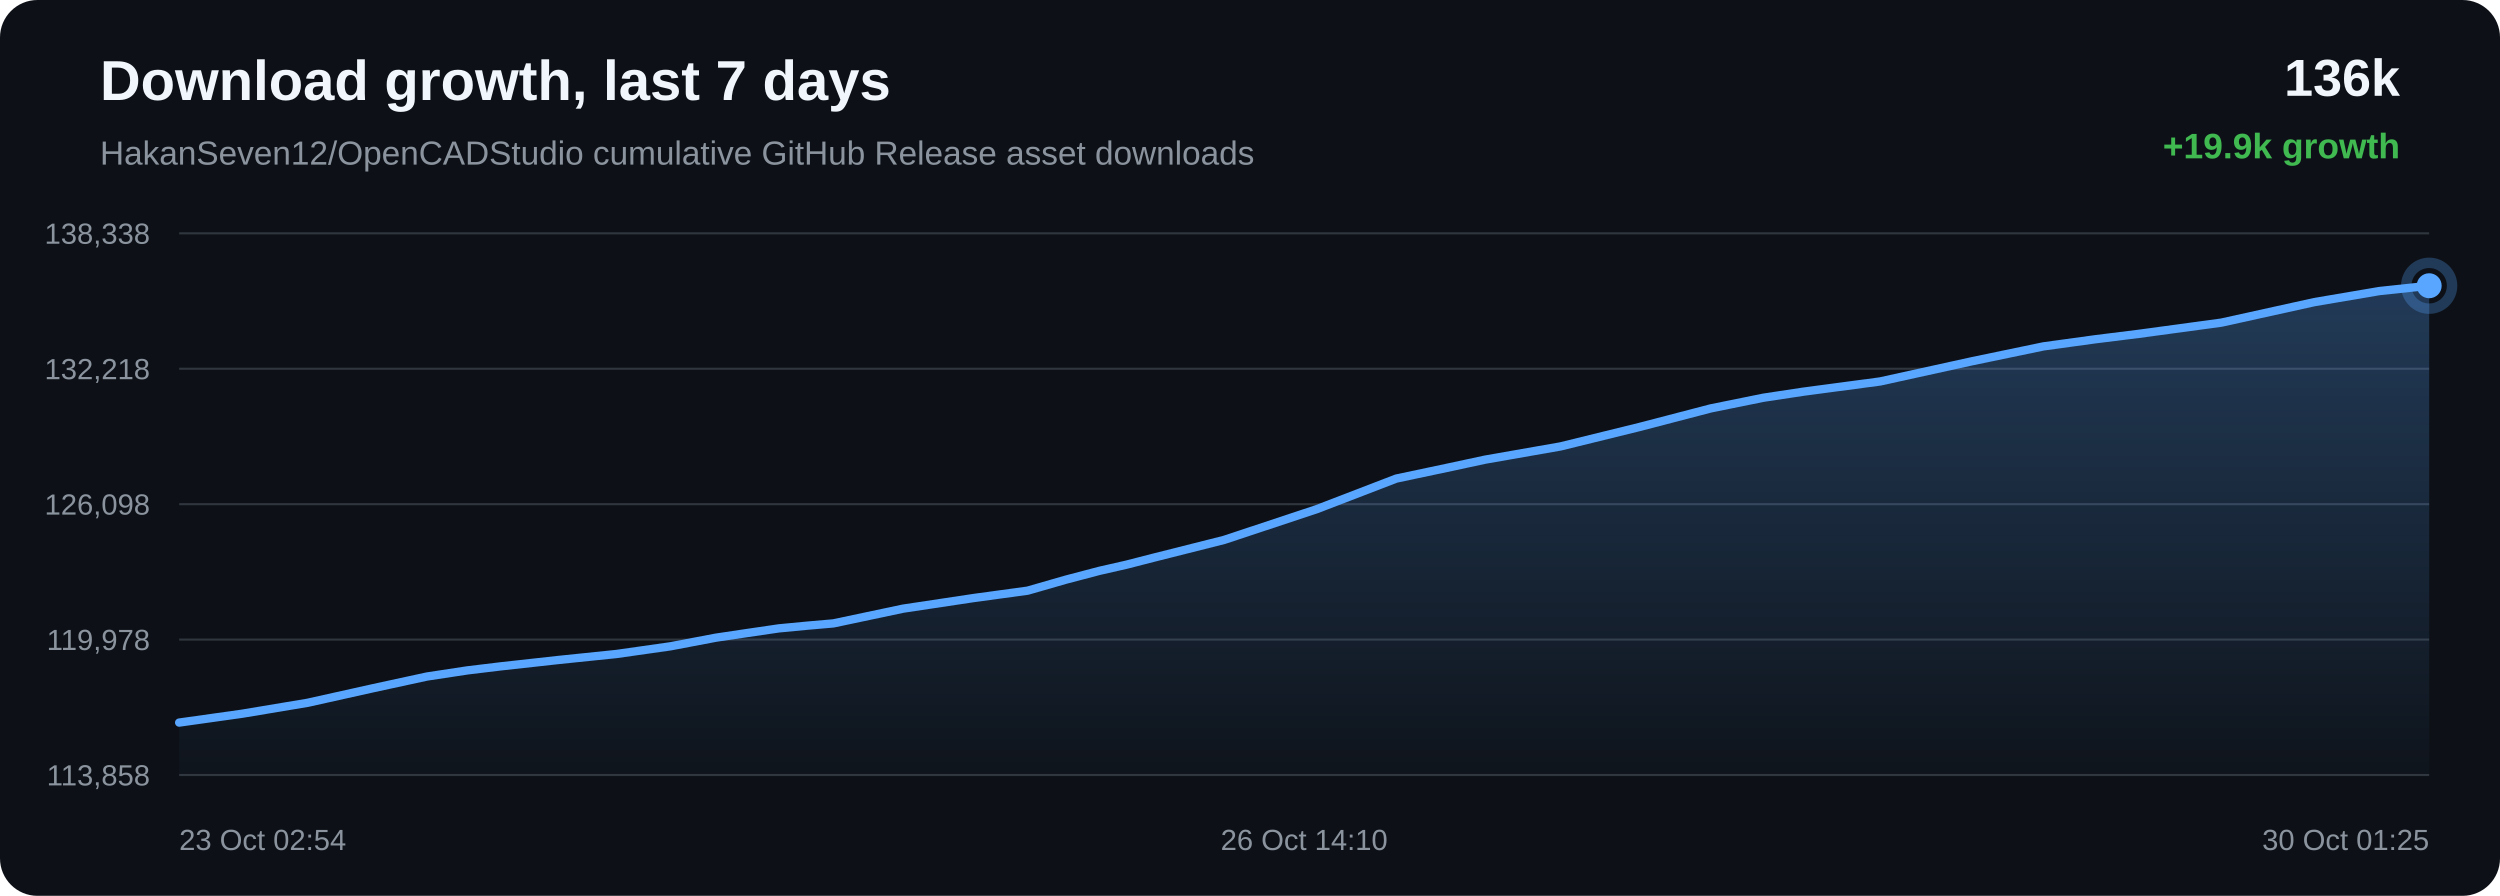
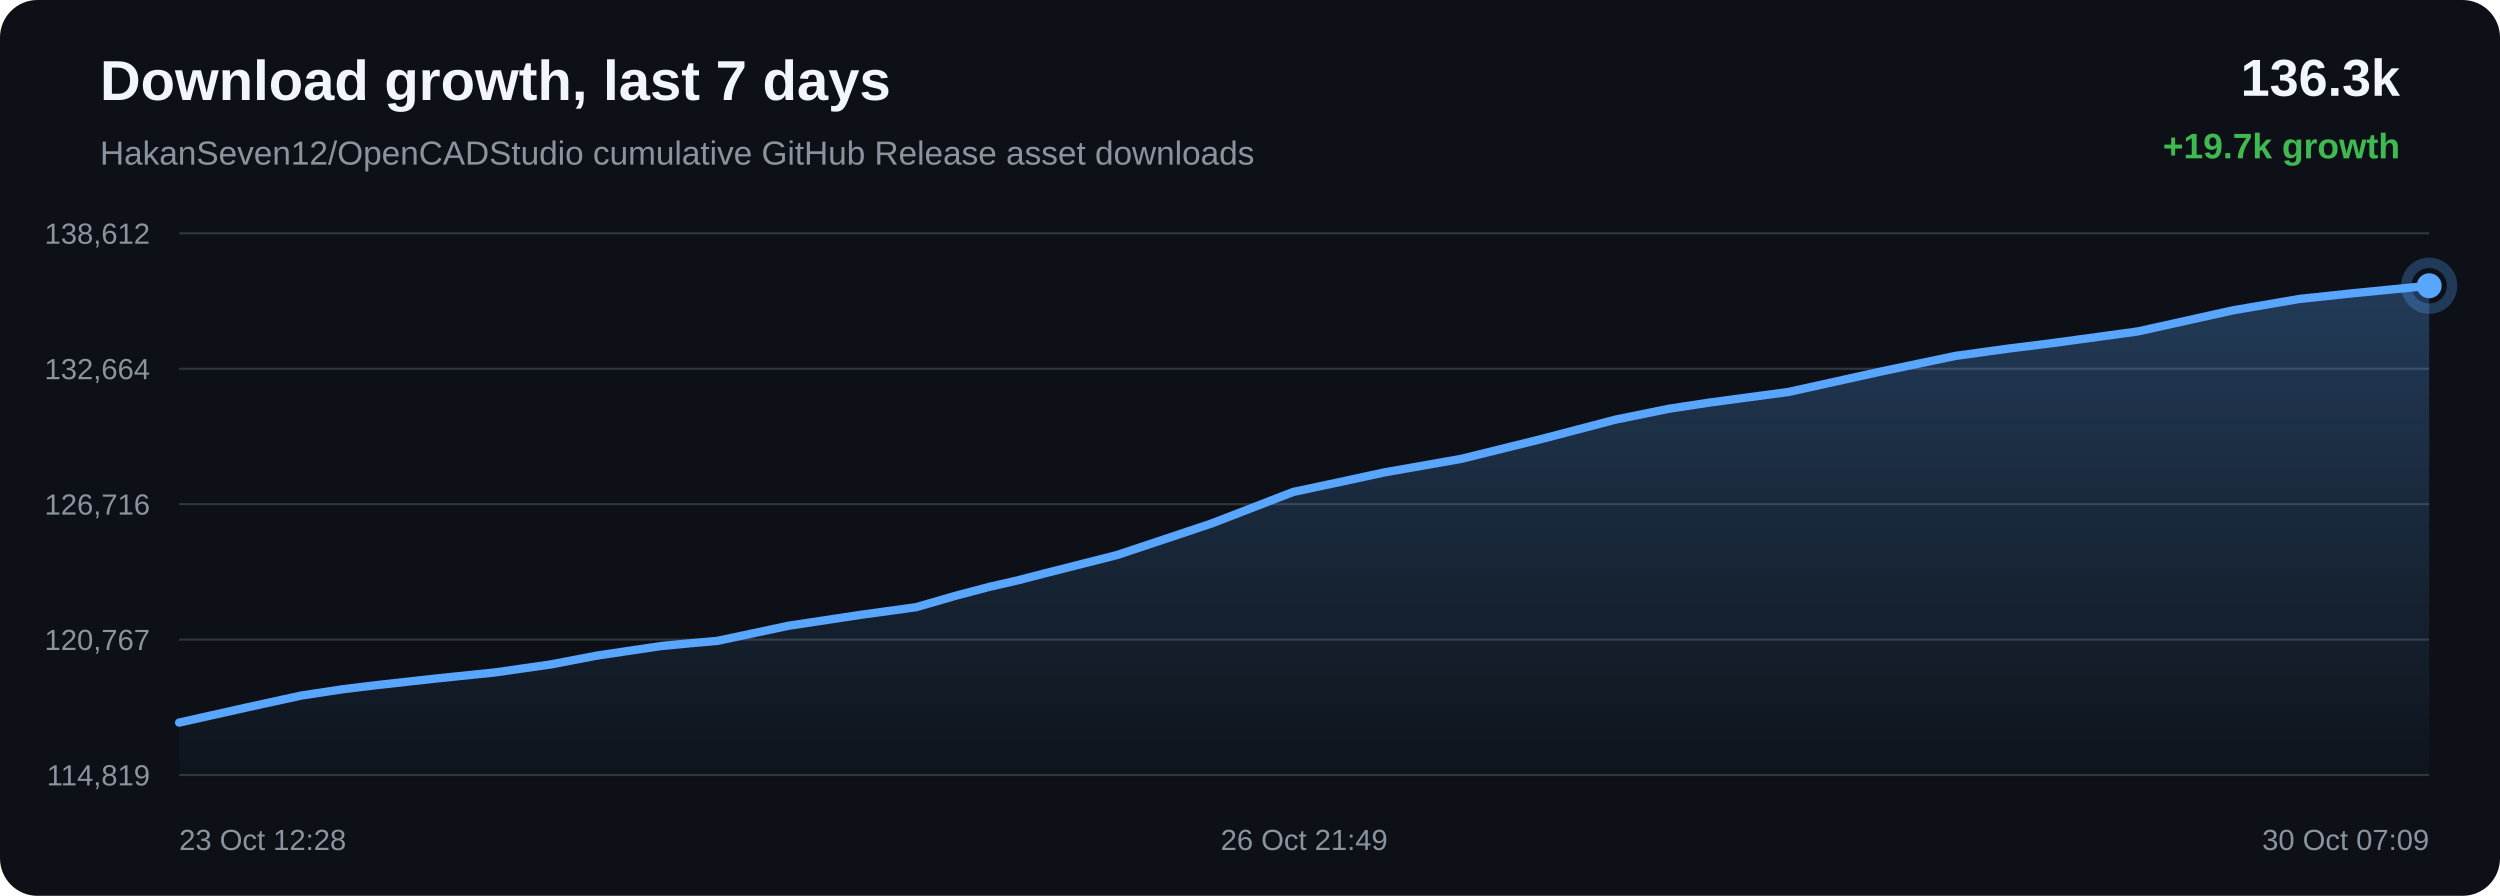
<svg xmlns="http://www.w3.org/2000/svg" width="1200" height="430" viewBox="0 0 1200 430">
  <defs>
    <linearGradient id="area" x1="0" x2="0" y1="0" y2="1">
      <stop offset="0%" stop-color="#58a6ff" stop-opacity="0.28" />
      <stop offset="100%" stop-color="#58a6ff" stop-opacity="0.02" />
    </linearGradient>
  </defs>
  <rect width="100%" height="100%" rx="18" fill="#0d1117" />
  <text x="48" y="48" fill="#f0f6fc" font-family="Arial, sans-serif" font-size="27" font-weight="700">Download growth, last 7 days</text>
  <text x="48" y="79" fill="#8b949e" font-family="Arial, sans-serif" font-size="16">HakanSeven12/OpenCADStudio cumulative GitHub Release asset downloads</text>
-   <text x="1152" y="46" text-anchor="end" fill="#f0f6fc" font-family="Arial, sans-serif" font-size="25" font-weight="700">136k</text>
-   <text x="1152" y="76" text-anchor="end" fill="#3fb950" font-family="Arial, sans-serif" font-size="17" font-weight="700">+19.9k growth</text>
+   <text x="1152" y="46" text-anchor="end" fill="#f0f6fc" font-family="Arial, sans-serif" font-size="25" font-weight="700">136.3k</text>
+   <text x="1152" y="76" text-anchor="end" fill="#3fb950" font-family="Arial, sans-serif" font-size="17" font-weight="700">+19.7k growth</text>
  <line x1="86" y1="112.00" x2="1166" y2="112.00" stroke="#30363d" stroke-width="1" />
  <line x1="86" y1="177.00" x2="1166" y2="177.00" stroke="#30363d" stroke-width="1" />
  <line x1="86" y1="242.00" x2="1166" y2="242.00" stroke="#30363d" stroke-width="1" />
  <line x1="86" y1="307.00" x2="1166" y2="307.00" stroke="#30363d" stroke-width="1" />
  <line x1="86" y1="372.00" x2="1166" y2="372.00" stroke="#30363d" stroke-width="1" />
-   <text x="72" y="117.00" text-anchor="end" fill="#8b949e" font-family="Arial, sans-serif" font-size="14">138,338</text>
-   <text x="72" y="182.00" text-anchor="end" fill="#8b949e" font-family="Arial, sans-serif" font-size="14">132,218</text>
-   <text x="72" y="247.00" text-anchor="end" fill="#8b949e" font-family="Arial, sans-serif" font-size="14">126,098</text>
-   <text x="72" y="312.00" text-anchor="end" fill="#8b949e" font-family="Arial, sans-serif" font-size="14">119,978</text>
-   <text x="72" y="377.00" text-anchor="end" fill="#8b949e" font-family="Arial, sans-serif" font-size="14">113,858</text>
-   <path d="M 86.00 346.84 L 116.16 342.60 L 147.67 337.34 L 179.27 330.30 L 204.95 324.73 L 224.46 321.77 L 240.35 319.85 L 267.96 316.80 L 295.96 313.91 L 321.87 310.22 L 343.56 306.10 L 357.98 303.95 L 373.87 301.62 L 387.30 300.34 L 400.03 299.23 L 433.45 292.16 L 467.53 287.03 L 493.26 283.52 L 511.76 278.20 L 527.81 273.98 L 540.60 271.07 L 553.67 267.71 L 587.57 259.16 L 632.00 244.41 L 670.20 229.72 L 694.43 224.59 L 712.86 220.63 L 749.08 214.28 L 786.94 204.96 L 821.22 196.02 L 846.42 190.91 L 865.58 188.01 L 902.45 183.10 L 946.75 173.36 L 980.87 166.26 L 1005.78 162.84 L 1026.50 160.26 L 1066.27 154.86 L 1110.95 145.00 L 1142.12 139.70 L 1166.00 137.16 L 1166.00 372.00 L 86.00 372.00 Z" fill="url(#area)" />
-   <path d="M 86.00 346.84 L 116.16 342.60 L 147.67 337.34 L 179.27 330.30 L 204.95 324.73 L 224.46 321.77 L 240.35 319.85 L 267.96 316.80 L 295.96 313.91 L 321.87 310.22 L 343.56 306.10 L 357.98 303.95 L 373.87 301.62 L 387.30 300.34 L 400.03 299.23 L 433.45 292.16 L 467.53 287.03 L 493.26 283.52 L 511.76 278.20 L 527.81 273.98 L 540.60 271.07 L 553.67 267.71 L 587.57 259.16 L 632.00 244.41 L 670.20 229.72 L 694.43 224.59 L 712.86 220.63 L 749.08 214.28 L 786.94 204.96 L 821.22 196.02 L 846.42 190.91 L 865.58 188.01 L 902.45 183.10 L 946.75 173.36 L 980.87 166.26 L 1005.78 162.84 L 1026.50 160.26 L 1066.27 154.86 L 1110.95 145.00 L 1142.12 139.70 L 1166.00 137.16" fill="none" stroke="#58a6ff" stroke-width="4" stroke-linecap="round" stroke-linejoin="round" />
+   <text x="72" y="117.00" text-anchor="end" fill="#8b949e" font-family="Arial, sans-serif" font-size="14">138,612</text>
+   <text x="72" y="182.00" text-anchor="end" fill="#8b949e" font-family="Arial, sans-serif" font-size="14">132,664</text>
+   <text x="72" y="247.00" text-anchor="end" fill="#8b949e" font-family="Arial, sans-serif" font-size="14">126,716</text>
+   <text x="72" y="312.00" text-anchor="end" fill="#8b949e" font-family="Arial, sans-serif" font-size="14">120,767</text>
+   <text x="72" y="377.00" text-anchor="end" fill="#8b949e" font-family="Arial, sans-serif" font-size="14">114,819</text>
+   <path d="M 86.00 346.84 L 118.35 339.60 L 144.62 333.86 L 164.59 330.82 L 180.85 328.85 L 209.11 325.71 L 237.77 322.74 L 264.29 318.94 L 286.48 314.70 L 301.24 312.49 L 317.50 310.08 L 331.25 308.77 L 344.27 307.63 L 378.48 300.36 L 413.36 295.08 L 439.69 291.46 L 458.62 285.99 L 475.04 281.65 L 488.14 278.66 L 501.51 275.20 L 536.20 266.41 L 581.67 251.23 L 620.77 236.12 L 645.57 230.84 L 664.43 226.76 L 701.50 220.23 L 740.25 210.64 L 775.33 201.44 L 801.12 196.19 L 820.73 193.20 L 858.46 188.14 L 903.80 178.12 L 938.71 170.82 L 964.21 167.30 L 985.41 164.65 L 1026.12 159.09 L 1071.85 148.95 L 1103.74 143.49 L 1128.18 140.88 L 1166.00 137.16 L 1166.00 372.00 L 86.00 372.00 Z" fill="url(#area)" />
+   <path d="M 86.00 346.84 L 118.35 339.60 L 144.62 333.86 L 164.59 330.82 L 180.85 328.85 L 209.11 325.71 L 237.77 322.74 L 264.29 318.94 L 286.48 314.70 L 301.24 312.49 L 317.50 310.08 L 331.25 308.77 L 344.27 307.63 L 378.48 300.36 L 413.36 295.08 L 439.69 291.46 L 458.62 285.99 L 475.04 281.65 L 488.14 278.66 L 501.51 275.20 L 536.20 266.41 L 581.67 251.23 L 620.77 236.12 L 645.57 230.84 L 664.43 226.76 L 701.50 220.23 L 740.25 210.64 L 775.33 201.44 L 801.12 196.19 L 820.73 193.20 L 858.46 188.14 L 903.80 178.12 L 938.71 170.82 L 964.21 167.30 L 985.41 164.65 L 1026.12 159.09 L 1071.85 148.95 L 1103.74 143.49 L 1128.18 140.88 L 1166.00 137.16" fill="none" stroke="#58a6ff" stroke-width="4" stroke-linecap="round" stroke-linejoin="round" />
  <circle cx="1166.00" cy="137.16" r="6" fill="#58a6ff" />
  <circle cx="1166.00" cy="137.16" r="11" fill="none" stroke="#58a6ff" stroke-opacity="0.28" stroke-width="5" />
-   <text x="86.00" y="408" text-anchor="start" fill="#8b949e" font-family="Arial, sans-serif" font-size="14">23 Oct 02:54</text>
-   <text x="626.00" y="408" text-anchor="middle" fill="#8b949e" font-family="Arial, sans-serif" font-size="14">26 Oct 14:10</text>
-   <text x="1166.00" y="408" text-anchor="end" fill="#8b949e" font-family="Arial, sans-serif" font-size="14">30 Oct 01:25</text>
+   <text x="86.00" y="408" text-anchor="start" fill="#8b949e" font-family="Arial, sans-serif" font-size="14">23 Oct 12:28</text>
+   <text x="626.00" y="408" text-anchor="middle" fill="#8b949e" font-family="Arial, sans-serif" font-size="14">26 Oct 21:49</text>
+   <text x="1166.00" y="408" text-anchor="end" fill="#8b949e" font-family="Arial, sans-serif" font-size="14">30 Oct 07:09</text>
</svg>
